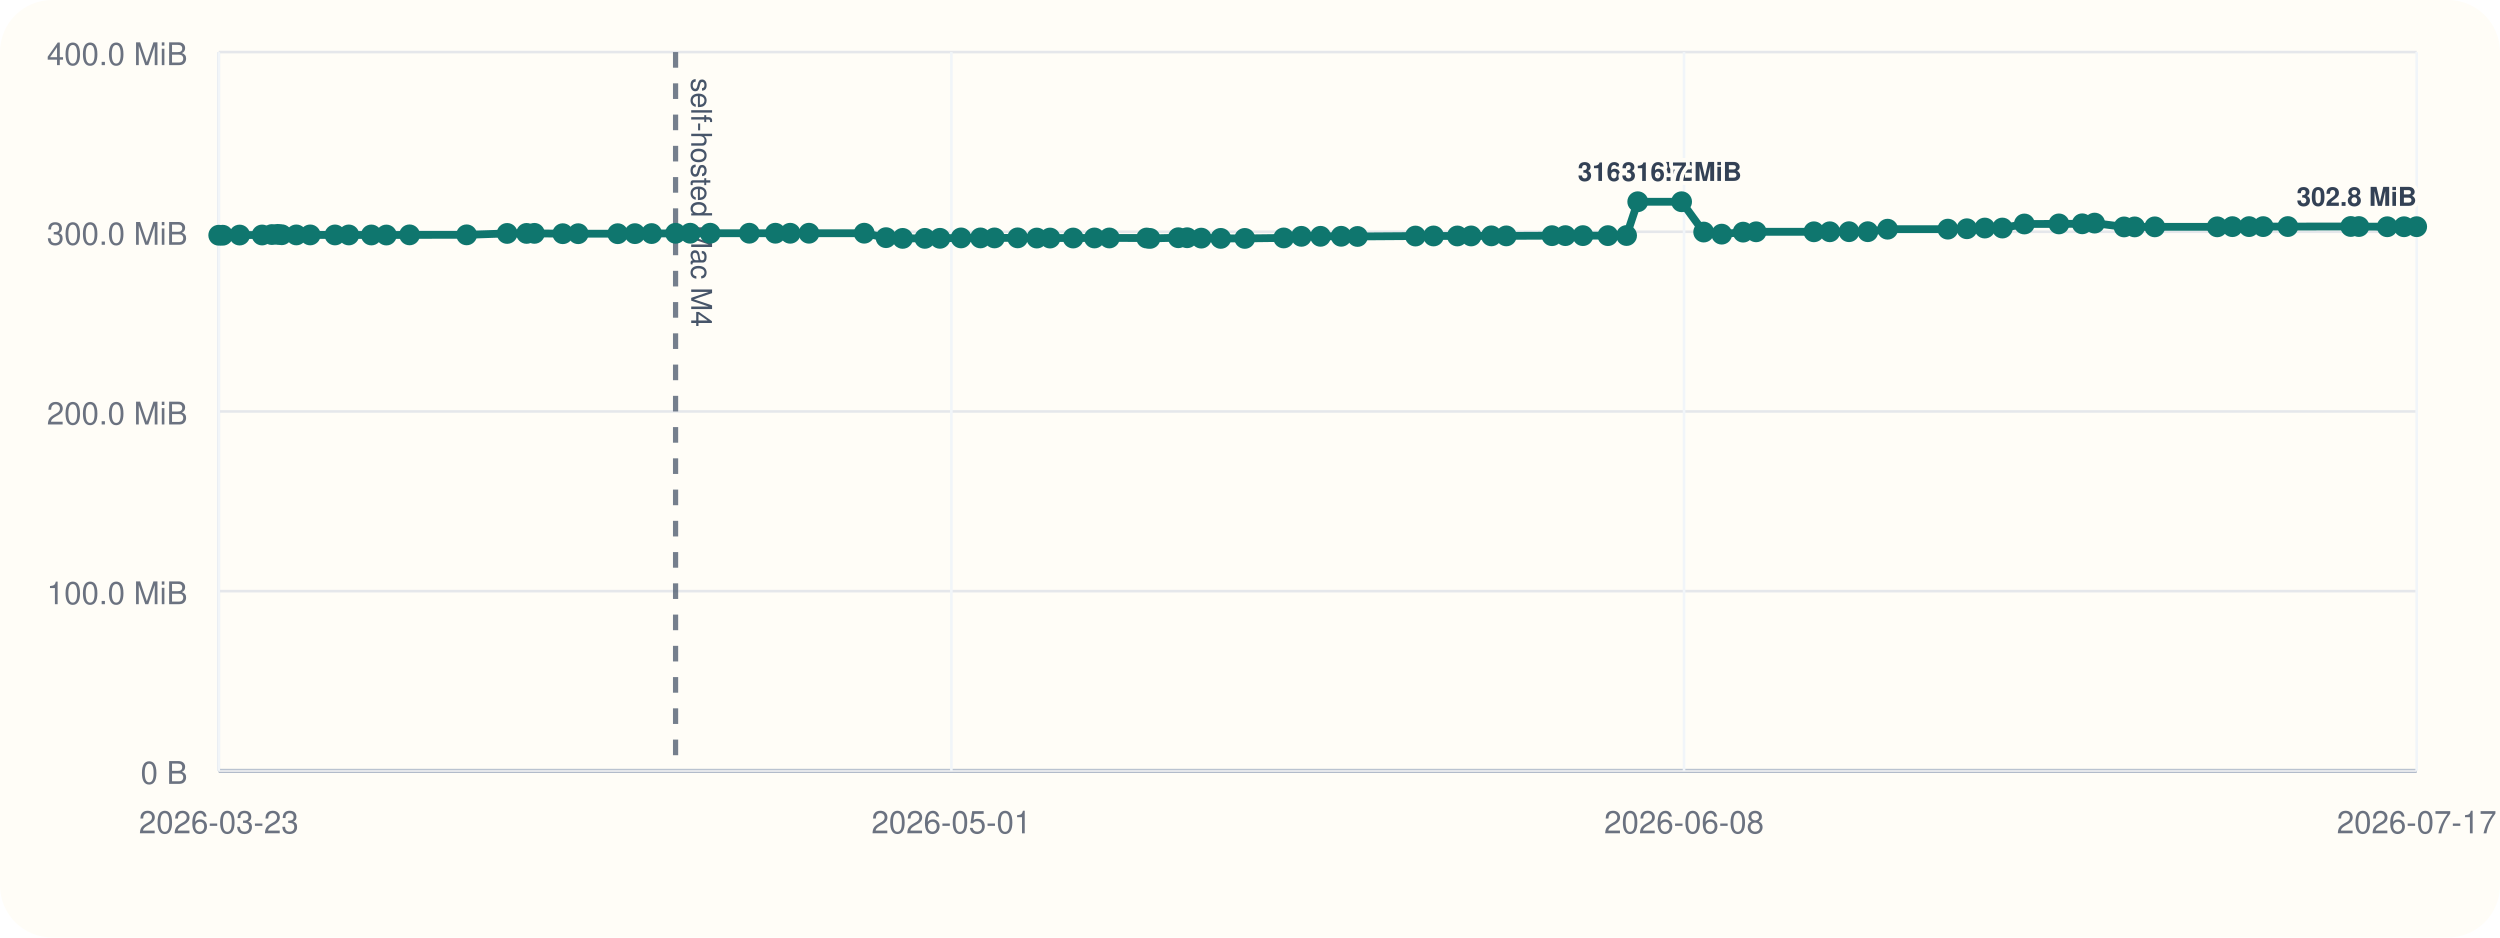
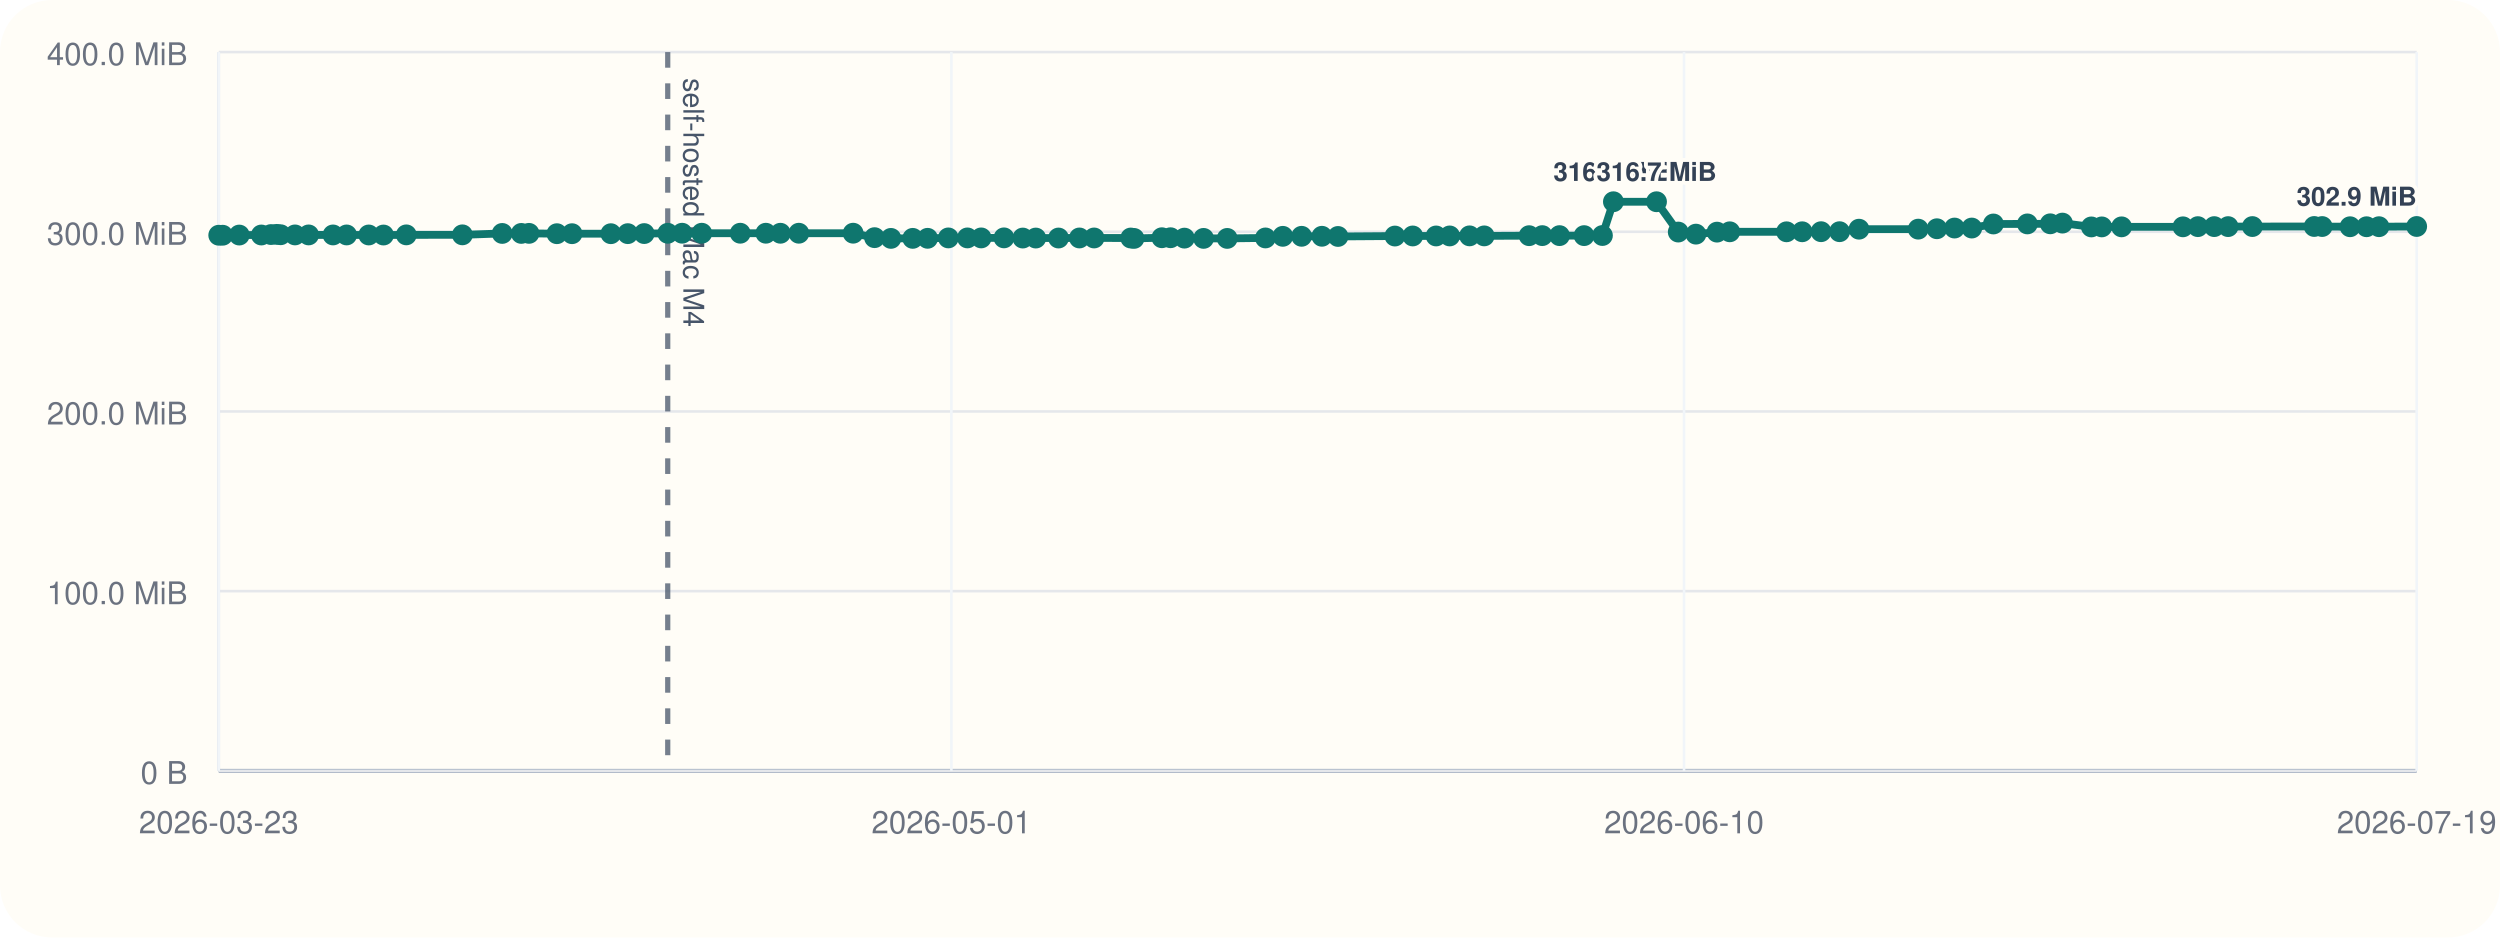
<svg xmlns="http://www.w3.org/2000/svg" viewBox="0 0 960 360">
  <rect width="960" height="360" rx="20" fill="#fffdf7" />
  <line x1="84" y1="296" x2="928" y2="296" stroke="#cbd5e1" stroke-width="1" />
  <line x1="84" y1="20" x2="84" y2="296" stroke="#cbd5e1" stroke-width="1" />
  <line x1="84" y1="296.00" x2="928" y2="296.00" stroke="#94a3b8" stroke-width="1.5" />
  <line x1="84" y1="296.00" x2="928" y2="296.00" stroke="#e5e7eb" stroke-width="1" />
  <text x="72" y="301.00" text-anchor="end" font-size="12" font-family="Helvetica, Arial, sans-serif" fill="#6b7280">0 B</text>
  <line x1="84" y1="227.00" x2="928" y2="227.00" stroke="#e5e7eb" stroke-width="1" />
  <text x="72" y="232.00" text-anchor="end" font-size="12" font-family="Helvetica, Arial, sans-serif" fill="#6b7280">100.0 MiB</text>
  <line x1="84" y1="158.00" x2="928" y2="158.00" stroke="#e5e7eb" stroke-width="1" />
  <text x="72" y="163.00" text-anchor="end" font-size="12" font-family="Helvetica, Arial, sans-serif" fill="#6b7280">200.0 MiB</text>
  <line x1="84" y1="89.00" x2="928" y2="89.00" stroke="#e5e7eb" stroke-width="1" />
  <text x="72" y="94.00" text-anchor="end" font-size="12" font-family="Helvetica, Arial, sans-serif" fill="#6b7280">300.0 MiB</text>
  <line x1="84" y1="20.00" x2="928" y2="20.00" stroke="#e5e7eb" stroke-width="1" />
  <text x="72" y="25.00" text-anchor="end" font-size="12" font-family="Helvetica, Arial, sans-serif" fill="#6b7280">400.0 MiB</text>
  <line x1="84.00" y1="20" x2="84.00" y2="296" stroke="#f1f5f9" stroke-width="1" />
  <text x="84.00" y="320" text-anchor="middle" font-size="12" font-family="Helvetica, Arial, sans-serif" fill="#6b7280">2026-03-23</text>
  <line x1="365.33" y1="20" x2="365.33" y2="296" stroke="#f1f5f9" stroke-width="1" />
  <text x="365.33" y="320" text-anchor="middle" font-size="12" font-family="Helvetica, Arial, sans-serif" fill="#6b7280">2026-05-01</text>
  <line x1="646.67" y1="20" x2="646.67" y2="296" stroke="#f1f5f9" stroke-width="1" />
-   <text x="646.67" y="320" text-anchor="middle" font-size="12" font-family="Helvetica, Arial, sans-serif" fill="#6b7280">2026-06-08</text>
+   <text x="646.67" y="320" text-anchor="middle" font-size="12" font-family="Helvetica, Arial, sans-serif" fill="#6b7280">2026-06-10</text>
  <line x1="928.00" y1="20" x2="928.00" y2="296" stroke="#f1f5f9" stroke-width="1" />
-   <text x="928.00" y="320" text-anchor="middle" font-size="12" font-family="Helvetica, Arial, sans-serif" fill="#6b7280">2026-07-17</text>
-   <line x1="259.42" y1="20" x2="259.42" y2="296" stroke="#475569" stroke-width="2" stroke-dasharray="6 6" opacity="0.75" />
-   <text x="265.42" y="30" transform="rotate(90 265.42 30)" font-size="11" font-family="Helvetica, Arial, sans-serif" fill="#475569">self-hosted Mac M4</text>
-   <polyline fill="none" stroke="#0f766e" stroke-width="3" points="84.00,90.33 85.52,90.33 92.02,90.26 100.64,90.24 104.40,90.07 106.63,90.00 108.18,90.14 113.79,90.21 119.12,90.21 128.64,90.22 133.95,90.22 142.60,90.23 148.37,90.25 157.27,90.19 179.19,90.18 194.74,89.64 202.21,89.63 205.21,89.61 216.11,89.74 222.03,89.74 237.21,89.74 243.81,89.72 250.22,89.69 259.42,89.58 265.03,89.56 272.71,89.56 287.74,89.56 297.75,89.56 303.44,89.57 310.65,89.56 331.86,89.55 340.23,91.26 346.62,91.54 355.14,91.53 360.94,91.51 369.05,91.36 376.50,91.36 381.88,91.36 390.78,91.34 398.14,91.41 403.21,91.41 412.09,91.40 420.26,91.38 425.99,91.38 440.32,91.40 441.59,91.55 452.48,91.29 455.87,91.29 461.29,91.44 468.77,91.54 478.00,91.55 492.94,91.37 499.73,90.75 507.08,90.74 515.01,90.73 521.29,90.80 543.53,90.64 550.49,90.61 559.62,90.61 564.92,90.60 572.69,90.57 578.42,90.58 595.96,90.50 601.10,90.48 607.84,90.48 617.44,90.48 624.60,90.44 628.90,77.47 645.73,77.47 654.22,89.11 661.14,89.91 669.36,89.14 674.35,89.01 696.54,89.01 702.65,89.00 710.03,88.97 717.24,88.97 724.84,88.01 747.98,87.99 755.29,87.84 762.17,87.57 768.91,87.57 777.36,86.01 790.63,85.98 799.58,85.94 804.33,85.67 815.64,87.14 819.71,87.13 827.44,87.11 851.42,87.10 857.24,87.03 863.63,87.02 869.06,87.02 878.54,87.00 902.69,86.97 905.81,86.99 916.71,87.07 923.15,87.07 928.00,87.05" />
+   <text x="928.00" y="320" text-anchor="middle" font-size="12" font-family="Helvetica, Arial, sans-serif" fill="#6b7280">2026-07-19</text>
+   <line x1="256.41" y1="20" x2="256.41" y2="296" stroke="#475569" stroke-width="2" stroke-dasharray="6 6" opacity="0.75" />
+   <text x="262.41" y="30" transform="rotate(90 262.41 30)" font-size="11" font-family="Helvetica, Arial, sans-serif" fill="#475569">self-hosted Mac M4</text>
+   <polyline fill="none" stroke="#0f766e" stroke-width="3" points="84.00,90.33 85.50,90.33 91.88,90.26 100.36,90.24 104.05,90.07 106.24,90.00 107.77,90.14 113.28,90.21 118.51,90.21 127.88,90.22 133.10,90.22 141.60,90.23 147.26,90.25 156.02,90.19 177.56,90.18 192.85,89.64 200.18,89.63 203.13,89.61 213.85,89.74 219.66,89.74 234.58,89.74 241.07,89.72 247.37,89.69 256.41,89.58 261.93,89.56 269.48,89.56 284.25,89.56 294.09,89.56 299.68,89.57 306.76,89.56 327.61,89.55 335.83,91.26 342.12,91.54 350.49,91.53 356.20,91.51 364.16,91.36 371.49,91.36 376.77,91.36 385.52,91.34 392.75,91.41 397.74,91.41 406.47,91.40 414.50,91.38 420.13,91.38 434.21,91.40 435.46,91.55 446.16,91.29 449.49,91.29 454.82,91.44 462.17,91.54 471.25,91.55 485.93,91.37 492.60,90.75 499.82,90.74 507.62,90.73 513.79,90.80 535.65,90.64 542.49,90.61 551.46,90.61 556.68,90.60 564.31,90.57 569.94,90.58 587.18,90.50 592.23,90.48 598.85,90.48 608.29,90.48 615.33,90.44 619.55,77.47 636.10,77.47 644.45,89.11 651.24,89.91 659.33,89.14 664.23,89.01 686.03,89.01 692.04,89.00 699.29,88.97 706.39,88.97 713.85,88.01 736.60,87.99 743.77,87.84 750.54,87.57 757.16,87.57 765.47,86.01 778.51,85.98 787.31,85.94 791.98,85.67 803.09,87.14 807.09,87.13 814.69,87.11 838.26,87.10 843.98,87.03 850.26,87.02 855.59,87.02 864.92,87.00 888.65,86.97 891.71,86.99 902.43,87.07 908.76,87.07 913.53,87.05 928.00,86.97" />
  <circle cx="84.00" cy="90.33" r="4" fill="#0f766e" />
-   <circle cx="85.52" cy="90.33" r="4" fill="#0f766e" />
-   <circle cx="92.02" cy="90.26" r="4" fill="#0f766e" />
-   <circle cx="100.64" cy="90.24" r="4" fill="#0f766e" />
-   <circle cx="104.40" cy="90.07" r="4" fill="#0f766e" />
-   <circle cx="106.63" cy="90.00" r="4" fill="#0f766e" />
-   <circle cx="108.18" cy="90.14" r="4" fill="#0f766e" />
-   <circle cx="113.79" cy="90.21" r="4" fill="#0f766e" />
-   <circle cx="119.12" cy="90.21" r="4" fill="#0f766e" />
-   <circle cx="128.64" cy="90.22" r="4" fill="#0f766e" />
-   <circle cx="133.95" cy="90.22" r="4" fill="#0f766e" />
-   <circle cx="142.60" cy="90.23" r="4" fill="#0f766e" />
-   <circle cx="148.37" cy="90.25" r="4" fill="#0f766e" />
-   <circle cx="157.27" cy="90.19" r="4" fill="#0f766e" />
-   <circle cx="179.19" cy="90.18" r="4" fill="#0f766e" />
-   <circle cx="194.74" cy="89.64" r="4" fill="#0f766e" />
-   <circle cx="202.21" cy="89.63" r="4" fill="#0f766e" />
-   <circle cx="205.21" cy="89.61" r="4" fill="#0f766e" />
-   <circle cx="216.11" cy="89.74" r="4" fill="#0f766e" />
-   <circle cx="222.03" cy="89.74" r="4" fill="#0f766e" />
-   <circle cx="237.21" cy="89.74" r="4" fill="#0f766e" />
-   <circle cx="243.81" cy="89.72" r="4" fill="#0f766e" />
-   <circle cx="250.22" cy="89.69" r="4" fill="#0f766e" />
-   <circle cx="259.42" cy="89.58" r="4" fill="#0f766e" />
-   <circle cx="265.03" cy="89.56" r="4" fill="#0f766e" />
-   <circle cx="272.71" cy="89.56" r="4" fill="#0f766e" />
-   <circle cx="287.74" cy="89.56" r="4" fill="#0f766e" />
-   <circle cx="297.75" cy="89.56" r="4" fill="#0f766e" />
-   <circle cx="303.44" cy="89.57" r="4" fill="#0f766e" />
-   <circle cx="310.65" cy="89.56" r="4" fill="#0f766e" />
-   <circle cx="331.86" cy="89.55" r="4" fill="#0f766e" />
-   <circle cx="340.23" cy="91.26" r="4" fill="#0f766e" />
-   <circle cx="346.62" cy="91.54" r="4" fill="#0f766e" />
-   <circle cx="355.14" cy="91.53" r="4" fill="#0f766e" />
-   <circle cx="360.94" cy="91.51" r="4" fill="#0f766e" />
-   <circle cx="369.05" cy="91.36" r="4" fill="#0f766e" />
-   <circle cx="376.50" cy="91.36" r="4" fill="#0f766e" />
-   <circle cx="381.88" cy="91.36" r="4" fill="#0f766e" />
-   <circle cx="390.78" cy="91.34" r="4" fill="#0f766e" />
-   <circle cx="398.14" cy="91.41" r="4" fill="#0f766e" />
-   <circle cx="403.21" cy="91.41" r="4" fill="#0f766e" />
-   <circle cx="412.09" cy="91.40" r="4" fill="#0f766e" />
-   <circle cx="420.26" cy="91.38" r="4" fill="#0f766e" />
-   <circle cx="425.99" cy="91.38" r="4" fill="#0f766e" />
-   <circle cx="440.32" cy="91.40" r="4" fill="#0f766e" />
-   <circle cx="441.59" cy="91.55" r="4" fill="#0f766e" />
-   <circle cx="452.48" cy="91.29" r="4" fill="#0f766e" />
-   <circle cx="455.87" cy="91.29" r="4" fill="#0f766e" />
-   <circle cx="461.29" cy="91.44" r="4" fill="#0f766e" />
-   <circle cx="468.77" cy="91.54" r="4" fill="#0f766e" />
-   <circle cx="478.00" cy="91.55" r="4" fill="#0f766e" />
-   <circle cx="492.94" cy="91.37" r="4" fill="#0f766e" />
-   <circle cx="499.73" cy="90.75" r="4" fill="#0f766e" />
-   <circle cx="507.08" cy="90.74" r="4" fill="#0f766e" />
-   <circle cx="515.01" cy="90.73" r="4" fill="#0f766e" />
-   <circle cx="521.29" cy="90.80" r="4" fill="#0f766e" />
-   <circle cx="543.53" cy="90.64" r="4" fill="#0f766e" />
-   <circle cx="550.49" cy="90.61" r="4" fill="#0f766e" />
-   <circle cx="559.62" cy="90.61" r="4" fill="#0f766e" />
-   <circle cx="564.92" cy="90.60" r="4" fill="#0f766e" />
-   <circle cx="572.69" cy="90.57" r="4" fill="#0f766e" />
-   <circle cx="578.42" cy="90.58" r="4" fill="#0f766e" />
-   <circle cx="595.96" cy="90.50" r="4" fill="#0f766e" />
-   <circle cx="601.10" cy="90.48" r="4" fill="#0f766e" />
-   <circle cx="607.84" cy="90.48" r="4" fill="#0f766e" />
-   <circle cx="617.44" cy="90.48" r="4" fill="#0f766e" />
-   <circle cx="624.60" cy="90.44" r="4" fill="#0f766e" />
-   <circle cx="628.90" cy="77.47" r="4" fill="#0f766e" />
-   <text x="628.90" y="69.47" text-anchor="middle" font-size="10" font-family="Helvetica, Arial, sans-serif" font-weight="600" paint-order="stroke" stroke="#fffdf7" stroke-width="3" stroke-linejoin="round" fill="#334155">316.7 MiB</text>
-   <circle cx="645.73" cy="77.47" r="4" fill="#0f766e" />
-   <text x="645.73" y="69.47" text-anchor="middle" font-size="10" font-family="Helvetica, Arial, sans-serif" font-weight="600" paint-order="stroke" stroke="#fffdf7" stroke-width="3" stroke-linejoin="round" fill="#334155">316.7 MiB</text>
-   <circle cx="654.22" cy="89.11" r="4" fill="#0f766e" />
-   <circle cx="661.14" cy="89.91" r="4" fill="#0f766e" />
-   <circle cx="669.36" cy="89.14" r="4" fill="#0f766e" />
-   <circle cx="674.35" cy="89.01" r="4" fill="#0f766e" />
-   <circle cx="696.54" cy="89.01" r="4" fill="#0f766e" />
-   <circle cx="702.65" cy="89.00" r="4" fill="#0f766e" />
-   <circle cx="710.03" cy="88.97" r="4" fill="#0f766e" />
-   <circle cx="717.24" cy="88.97" r="4" fill="#0f766e" />
-   <circle cx="724.84" cy="88.01" r="4" fill="#0f766e" />
-   <circle cx="747.98" cy="87.99" r="4" fill="#0f766e" />
-   <circle cx="755.29" cy="87.84" r="4" fill="#0f766e" />
-   <circle cx="762.17" cy="87.57" r="4" fill="#0f766e" />
-   <circle cx="768.91" cy="87.57" r="4" fill="#0f766e" />
-   <circle cx="777.36" cy="86.01" r="4" fill="#0f766e" />
-   <circle cx="790.63" cy="85.98" r="4" fill="#0f766e" />
-   <circle cx="799.58" cy="85.94" r="4" fill="#0f766e" />
-   <circle cx="804.33" cy="85.67" r="4" fill="#0f766e" />
-   <circle cx="815.64" cy="87.14" r="4" fill="#0f766e" />
-   <circle cx="819.71" cy="87.13" r="4" fill="#0f766e" />
-   <circle cx="827.44" cy="87.11" r="4" fill="#0f766e" />
-   <circle cx="851.42" cy="87.10" r="4" fill="#0f766e" />
-   <circle cx="857.24" cy="87.03" r="4" fill="#0f766e" />
-   <circle cx="863.63" cy="87.02" r="4" fill="#0f766e" />
-   <circle cx="869.06" cy="87.02" r="4" fill="#0f766e" />
-   <circle cx="878.54" cy="87.00" r="4" fill="#0f766e" />
-   <circle cx="902.69" cy="86.97" r="4" fill="#0f766e" />
-   <circle cx="905.81" cy="86.99" r="4" fill="#0f766e" />
-   <circle cx="916.71" cy="87.07" r="4" fill="#0f766e" />
-   <circle cx="923.15" cy="87.07" r="4" fill="#0f766e" />
-   <circle cx="928.00" cy="87.05" r="4" fill="#0f766e" />
-   <text x="928.00" y="79.05" text-anchor="end" font-size="10" font-family="Helvetica, Arial, sans-serif" font-weight="600" paint-order="stroke" stroke="#fffdf7" stroke-width="3" stroke-linejoin="round" fill="#334155">302.8 MiB</text>
+   <circle cx="85.50" cy="90.33" r="4" fill="#0f766e" />
+   <circle cx="91.88" cy="90.26" r="4" fill="#0f766e" />
+   <circle cx="100.36" cy="90.24" r="4" fill="#0f766e" />
+   <circle cx="104.05" cy="90.07" r="4" fill="#0f766e" />
+   <circle cx="106.24" cy="90.00" r="4" fill="#0f766e" />
+   <circle cx="107.77" cy="90.14" r="4" fill="#0f766e" />
+   <circle cx="113.28" cy="90.21" r="4" fill="#0f766e" />
+   <circle cx="118.51" cy="90.21" r="4" fill="#0f766e" />
+   <circle cx="127.88" cy="90.22" r="4" fill="#0f766e" />
+   <circle cx="133.10" cy="90.22" r="4" fill="#0f766e" />
+   <circle cx="141.60" cy="90.23" r="4" fill="#0f766e" />
+   <circle cx="147.26" cy="90.25" r="4" fill="#0f766e" />
+   <circle cx="156.02" cy="90.19" r="4" fill="#0f766e" />
+   <circle cx="177.56" cy="90.18" r="4" fill="#0f766e" />
+   <circle cx="192.85" cy="89.64" r="4" fill="#0f766e" />
+   <circle cx="200.18" cy="89.63" r="4" fill="#0f766e" />
+   <circle cx="203.13" cy="89.61" r="4" fill="#0f766e" />
+   <circle cx="213.85" cy="89.74" r="4" fill="#0f766e" />
+   <circle cx="219.66" cy="89.74" r="4" fill="#0f766e" />
+   <circle cx="234.58" cy="89.74" r="4" fill="#0f766e" />
+   <circle cx="241.07" cy="89.72" r="4" fill="#0f766e" />
+   <circle cx="247.37" cy="89.69" r="4" fill="#0f766e" />
+   <circle cx="256.41" cy="89.58" r="4" fill="#0f766e" />
+   <circle cx="261.93" cy="89.56" r="4" fill="#0f766e" />
+   <circle cx="269.48" cy="89.56" r="4" fill="#0f766e" />
+   <circle cx="284.25" cy="89.56" r="4" fill="#0f766e" />
+   <circle cx="294.09" cy="89.56" r="4" fill="#0f766e" />
+   <circle cx="299.68" cy="89.57" r="4" fill="#0f766e" />
+   <circle cx="306.76" cy="89.56" r="4" fill="#0f766e" />
+   <circle cx="327.61" cy="89.55" r="4" fill="#0f766e" />
+   <circle cx="335.83" cy="91.26" r="4" fill="#0f766e" />
+   <circle cx="342.12" cy="91.54" r="4" fill="#0f766e" />
+   <circle cx="350.49" cy="91.53" r="4" fill="#0f766e" />
+   <circle cx="356.20" cy="91.51" r="4" fill="#0f766e" />
+   <circle cx="364.16" cy="91.36" r="4" fill="#0f766e" />
+   <circle cx="371.49" cy="91.36" r="4" fill="#0f766e" />
+   <circle cx="376.77" cy="91.36" r="4" fill="#0f766e" />
+   <circle cx="385.52" cy="91.34" r="4" fill="#0f766e" />
+   <circle cx="392.75" cy="91.41" r="4" fill="#0f766e" />
+   <circle cx="397.74" cy="91.41" r="4" fill="#0f766e" />
+   <circle cx="406.47" cy="91.40" r="4" fill="#0f766e" />
+   <circle cx="414.50" cy="91.38" r="4" fill="#0f766e" />
+   <circle cx="420.13" cy="91.38" r="4" fill="#0f766e" />
+   <circle cx="434.21" cy="91.40" r="4" fill="#0f766e" />
+   <circle cx="435.46" cy="91.55" r="4" fill="#0f766e" />
+   <circle cx="446.16" cy="91.29" r="4" fill="#0f766e" />
+   <circle cx="449.49" cy="91.29" r="4" fill="#0f766e" />
+   <circle cx="454.82" cy="91.44" r="4" fill="#0f766e" />
+   <circle cx="462.17" cy="91.54" r="4" fill="#0f766e" />
+   <circle cx="471.25" cy="91.55" r="4" fill="#0f766e" />
+   <circle cx="485.93" cy="91.37" r="4" fill="#0f766e" />
+   <circle cx="492.60" cy="90.75" r="4" fill="#0f766e" />
+   <circle cx="499.82" cy="90.74" r="4" fill="#0f766e" />
+   <circle cx="507.62" cy="90.73" r="4" fill="#0f766e" />
+   <circle cx="513.79" cy="90.80" r="4" fill="#0f766e" />
+   <circle cx="535.65" cy="90.64" r="4" fill="#0f766e" />
+   <circle cx="542.49" cy="90.61" r="4" fill="#0f766e" />
+   <circle cx="551.46" cy="90.61" r="4" fill="#0f766e" />
+   <circle cx="556.68" cy="90.60" r="4" fill="#0f766e" />
+   <circle cx="564.31" cy="90.57" r="4" fill="#0f766e" />
+   <circle cx="569.94" cy="90.58" r="4" fill="#0f766e" />
+   <circle cx="587.18" cy="90.50" r="4" fill="#0f766e" />
+   <circle cx="592.23" cy="90.48" r="4" fill="#0f766e" />
+   <circle cx="598.85" cy="90.48" r="4" fill="#0f766e" />
+   <circle cx="608.29" cy="90.48" r="4" fill="#0f766e" />
+   <circle cx="615.33" cy="90.44" r="4" fill="#0f766e" />
+   <circle cx="619.55" cy="77.47" r="4" fill="#0f766e" />
+   <text x="619.55" y="69.47" text-anchor="middle" font-size="10" font-family="Helvetica, Arial, sans-serif" font-weight="600" paint-order="stroke" stroke="#fffdf7" stroke-width="3" stroke-linejoin="round" fill="#334155">316.7 MiB</text>
+   <circle cx="636.10" cy="77.47" r="4" fill="#0f766e" />
+   <text x="636.10" y="69.47" text-anchor="middle" font-size="10" font-family="Helvetica, Arial, sans-serif" font-weight="600" paint-order="stroke" stroke="#fffdf7" stroke-width="3" stroke-linejoin="round" fill="#334155">316.7 MiB</text>
+   <circle cx="644.45" cy="89.11" r="4" fill="#0f766e" />
+   <circle cx="651.24" cy="89.91" r="4" fill="#0f766e" />
+   <circle cx="659.33" cy="89.14" r="4" fill="#0f766e" />
+   <circle cx="664.23" cy="89.01" r="4" fill="#0f766e" />
+   <circle cx="686.03" cy="89.01" r="4" fill="#0f766e" />
+   <circle cx="692.04" cy="89.00" r="4" fill="#0f766e" />
+   <circle cx="699.29" cy="88.97" r="4" fill="#0f766e" />
+   <circle cx="706.39" cy="88.97" r="4" fill="#0f766e" />
+   <circle cx="713.85" cy="88.01" r="4" fill="#0f766e" />
+   <circle cx="736.60" cy="87.99" r="4" fill="#0f766e" />
+   <circle cx="743.77" cy="87.84" r="4" fill="#0f766e" />
+   <circle cx="750.54" cy="87.57" r="4" fill="#0f766e" />
+   <circle cx="757.16" cy="87.57" r="4" fill="#0f766e" />
+   <circle cx="765.47" cy="86.01" r="4" fill="#0f766e" />
+   <circle cx="778.51" cy="85.98" r="4" fill="#0f766e" />
+   <circle cx="787.31" cy="85.94" r="4" fill="#0f766e" />
+   <circle cx="791.98" cy="85.67" r="4" fill="#0f766e" />
+   <circle cx="803.09" cy="87.14" r="4" fill="#0f766e" />
+   <circle cx="807.09" cy="87.13" r="4" fill="#0f766e" />
+   <circle cx="814.69" cy="87.11" r="4" fill="#0f766e" />
+   <circle cx="838.26" cy="87.10" r="4" fill="#0f766e" />
+   <circle cx="843.98" cy="87.03" r="4" fill="#0f766e" />
+   <circle cx="850.26" cy="87.02" r="4" fill="#0f766e" />
+   <circle cx="855.59" cy="87.02" r="4" fill="#0f766e" />
+   <circle cx="864.92" cy="87.00" r="4" fill="#0f766e" />
+   <circle cx="888.65" cy="86.97" r="4" fill="#0f766e" />
+   <circle cx="891.71" cy="86.99" r="4" fill="#0f766e" />
+   <circle cx="902.43" cy="87.07" r="4" fill="#0f766e" />
+   <circle cx="908.76" cy="87.07" r="4" fill="#0f766e" />
+   <circle cx="913.53" cy="87.05" r="4" fill="#0f766e" />
+   <circle cx="928.00" cy="86.97" r="4" fill="#0f766e" />
+   <text x="928.00" y="78.97" text-anchor="end" font-size="10" font-family="Helvetica, Arial, sans-serif" font-weight="600" paint-order="stroke" stroke="#fffdf7" stroke-width="3" stroke-linejoin="round" fill="#334155">302.9 MiB</text>
</svg>
